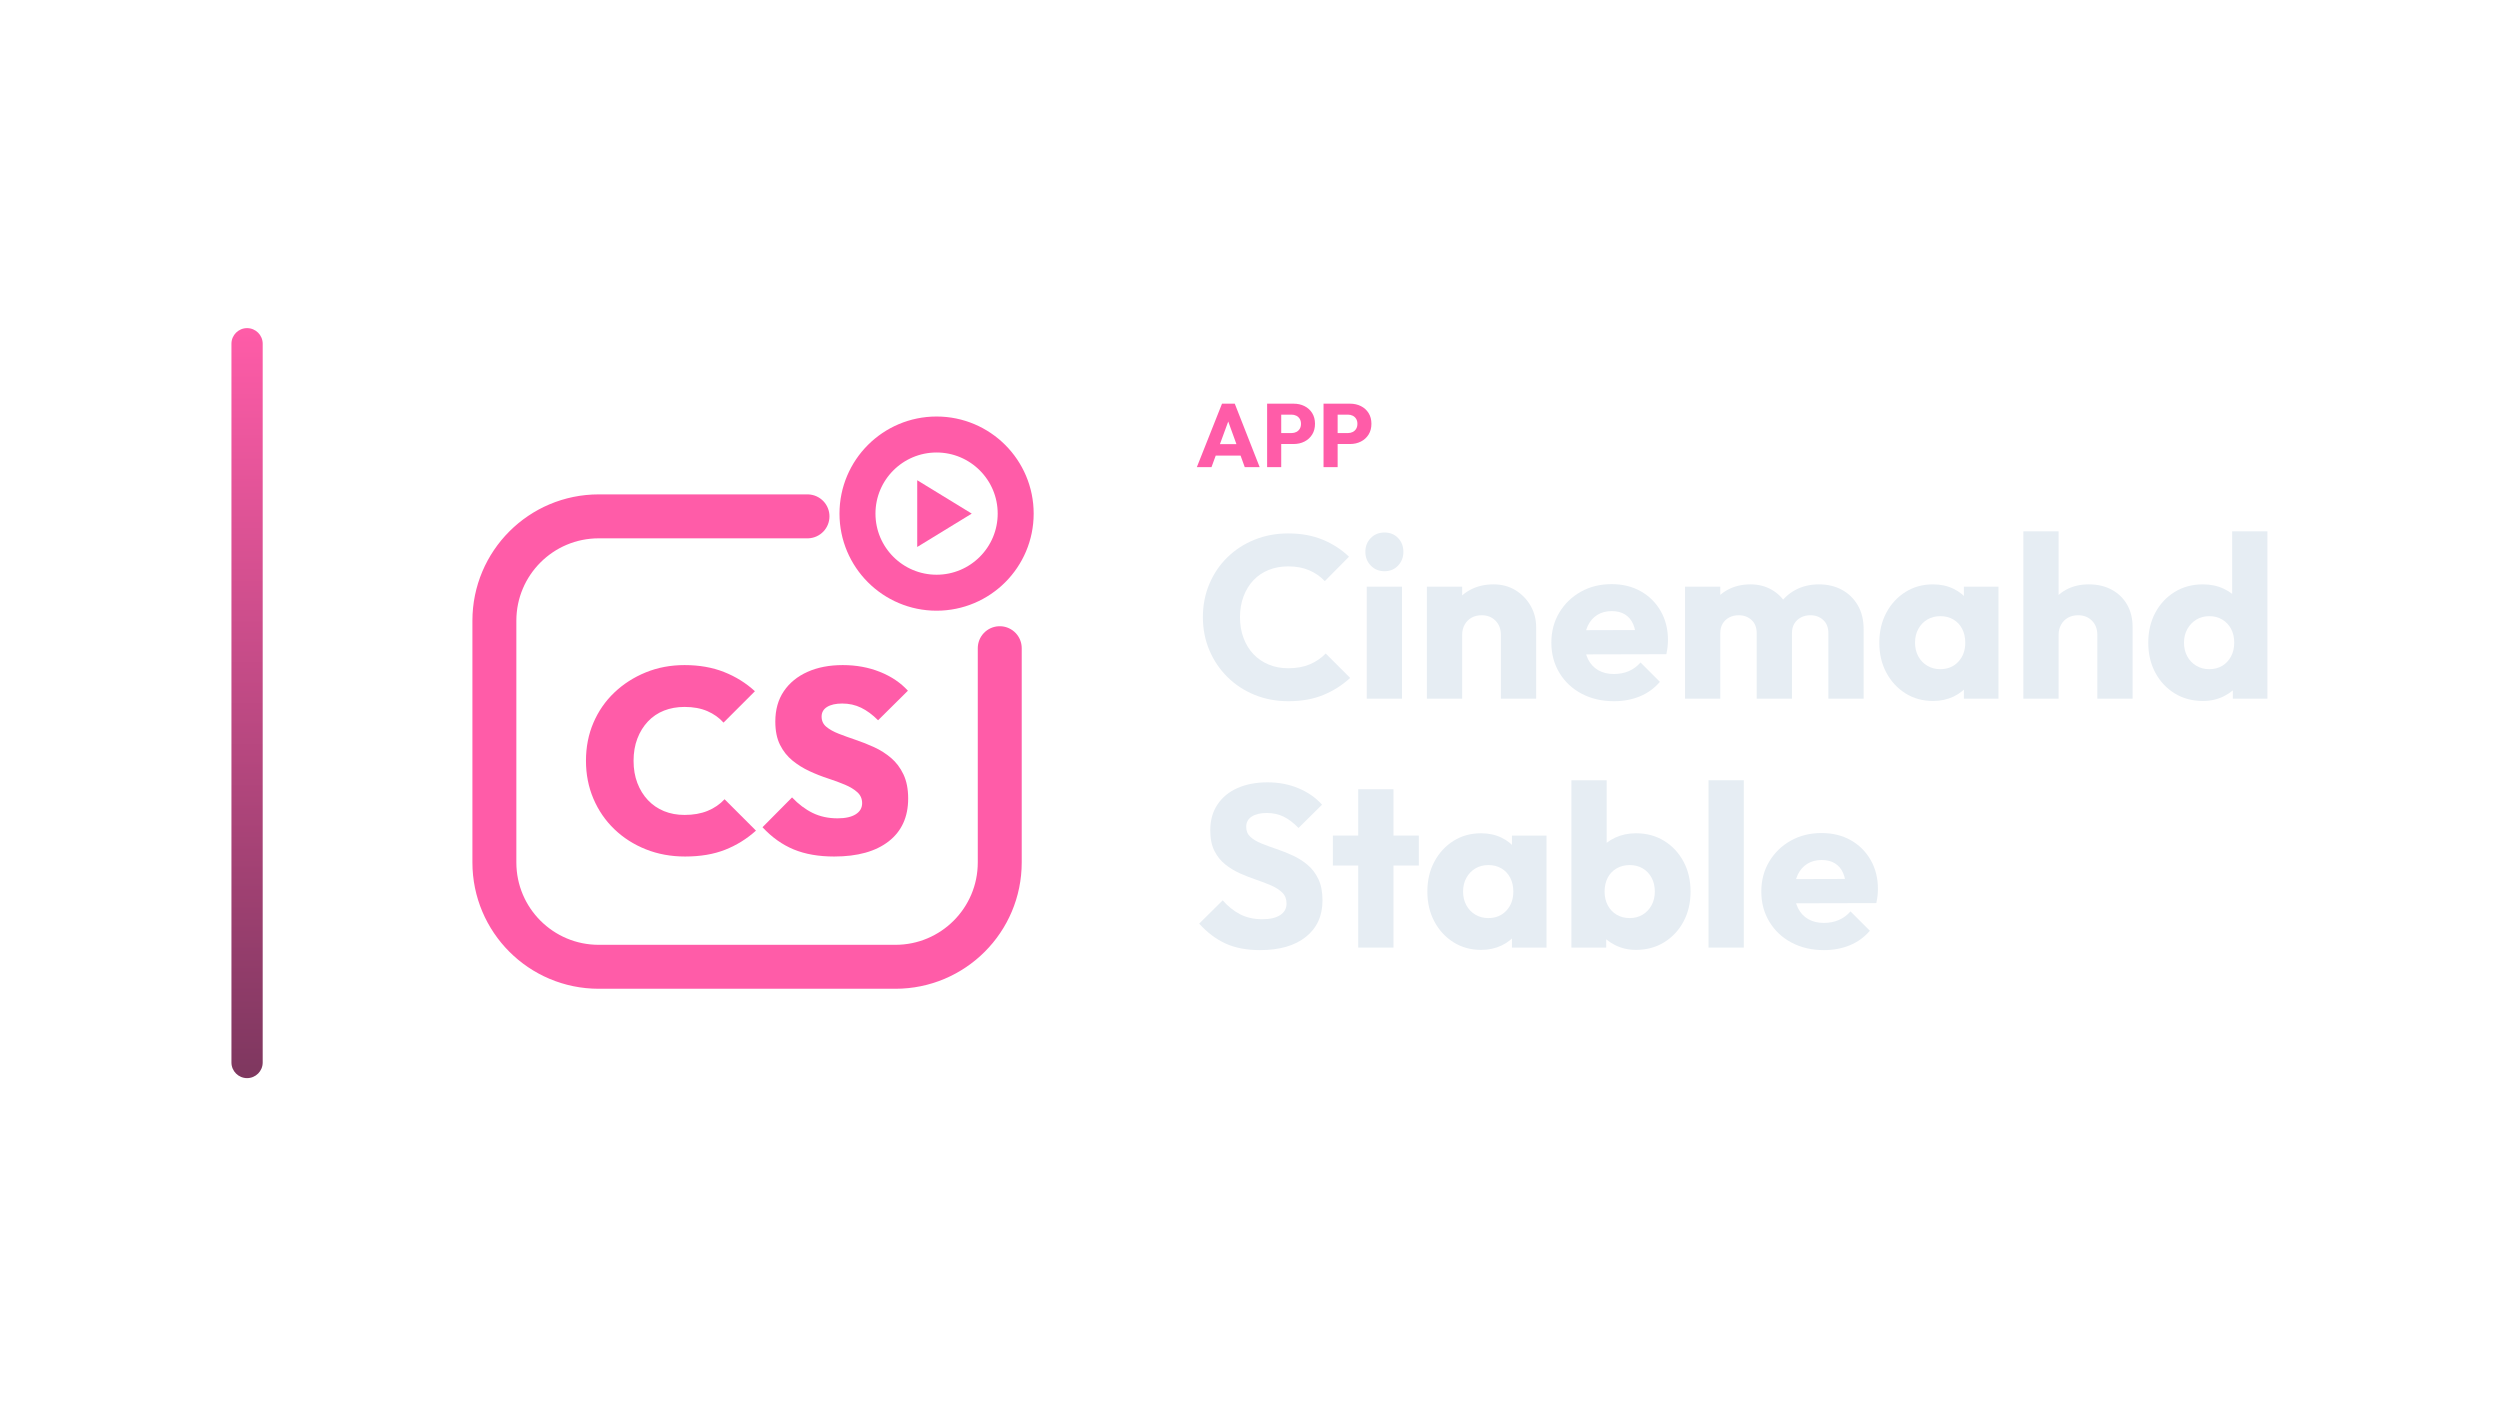
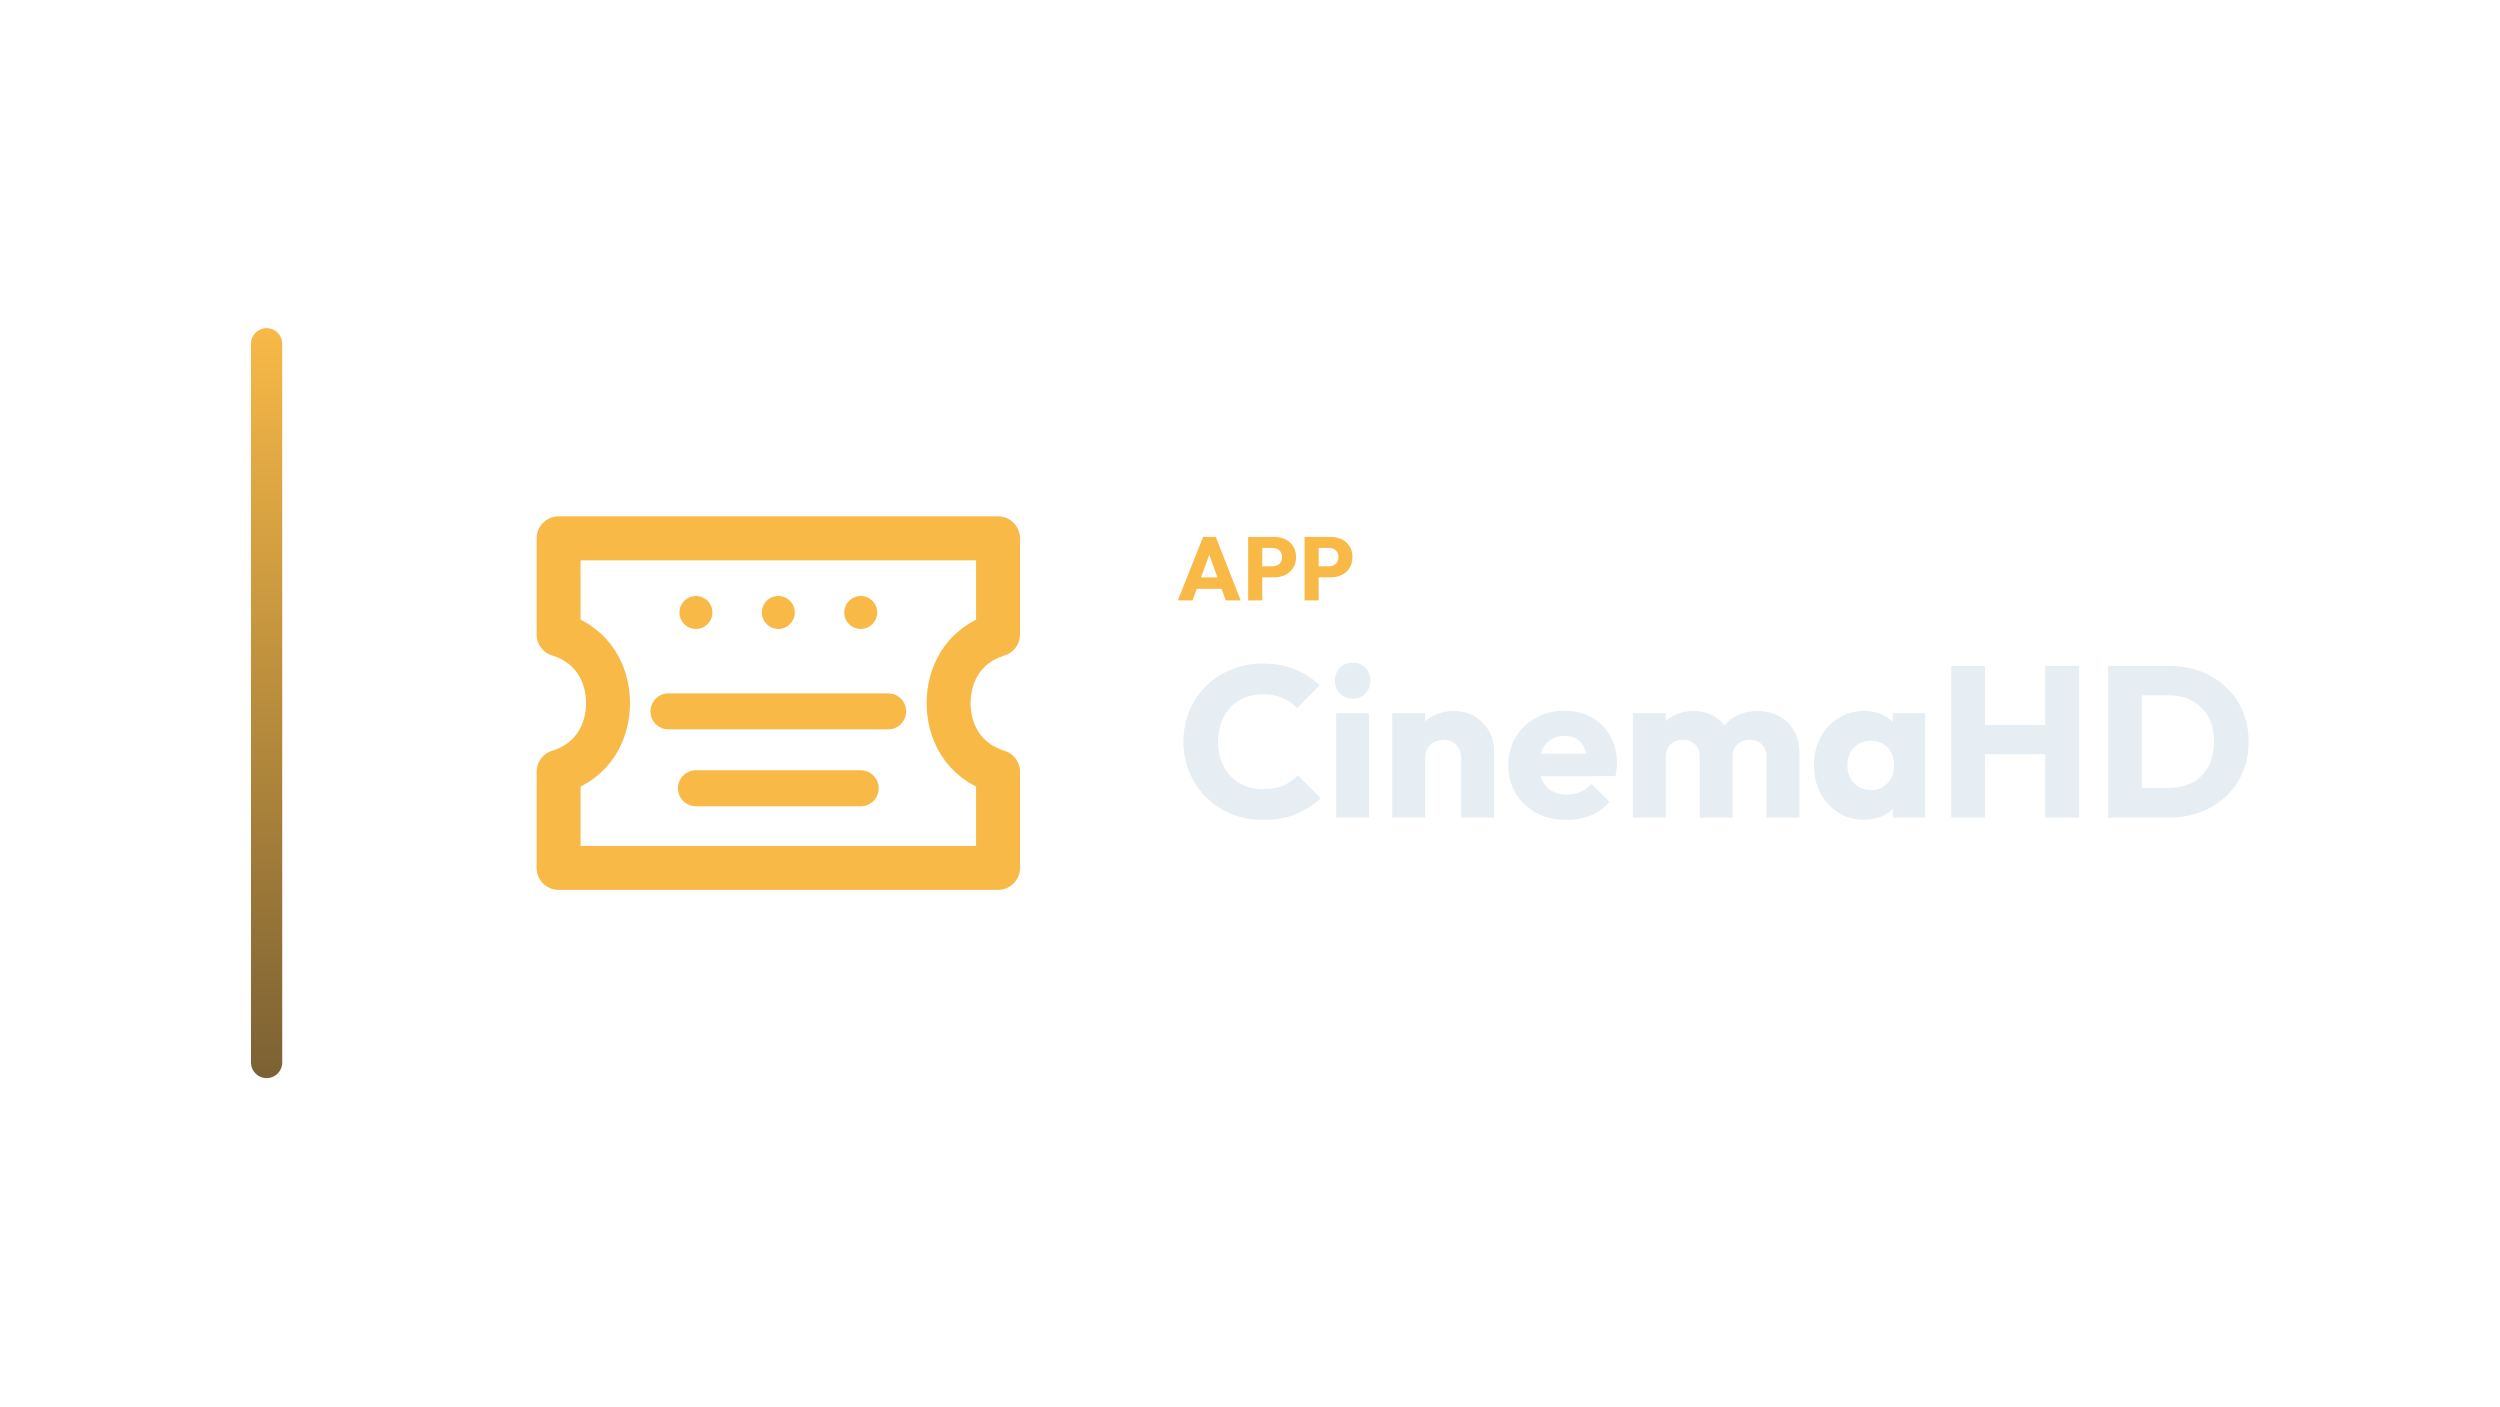
<svg xmlns="http://www.w3.org/2000/svg" width="1280" height="720" viewBox="0 0 1280 720">
-   <g transform="translate(48.5,0.0)">
+   <g transform="translate(58.5,0.0)">
    <defs>
      <linearGradient id="cbRail" x1="0" y1="0" x2="0" y2="1">
-         <stop offset="0%" stop-color="#FF5CA8" />
-         <stop offset="100%" stop-color="#7E375F" />
+         <stop offset="0%" stop-color="#F8B947" />
+         <stop offset="100%" stop-color="#7B6133" />
      </linearGradient>
    </defs>
    <rect x="70" y="168" width="16" height="384" rx="8.0" fill="url(#cbRail)" />
-     <g transform="translate(154,180) scale(0.70312)">
-       <path d="M 300 120 L 148 120 C 106 120 72 154 72 196 L 72 372 C 72 414 106 448 148 448 L 364 448 C 406 448 440 414 440 372 L 440 216" fill="none" stroke="#FF5CA8" stroke-width="32.0" stroke-linecap="round" stroke-linejoin="round" />
-       <circle cx="394" cy="118" r="57.6" fill="none" stroke="#FF5CA8" stroke-width="26.2" stroke-linecap="round" stroke-linejoin="round" />
-       <path d="M 379.9 93.7 L 419.6 118.0 L 379.9 142.3 Z" fill="#FF5CA8" stroke="none" />
-       <path d="M210.866 367.7Q195.441 367.7 182.301 362.463Q169.161 357.226 159.353 347.799Q149.546 338.373 144.118 325.613Q138.691 312.854 138.691 298.0Q138.691 282.955 144.118 270.291Q149.546 257.627 159.353 248.296Q169.161 238.964 182.206 233.632Q195.251 228.3 210.486 228.3Q226.482 228.3 239.242 233.347Q252.001 238.393 261.713 247.344L238.861 270.196Q234.1 264.864 227.054 261.817Q220.007 258.77 210.486 258.77Q202.297 258.77 195.536 261.436Q188.776 264.102 183.824 269.339Q178.873 274.576 176.112 281.813Q173.35 289.049 173.35 298.0Q173.35 306.951 176.112 314.187Q178.873 321.424 183.824 326.661Q188.776 331.898 195.536 334.659Q202.297 337.42 210.486 337.42Q220.007 337.42 227.244 334.469Q234.481 331.517 239.622 325.994L262.475 348.847Q252.572 357.797 240.098 362.749Q227.625 367.7 210.866 367.7Z" fill="#FF5CA8" stroke="none" />
-       <path d="M319.416 367.7Q302.467 367.7 289.993 362.558Q277.519 357.416 267.236 346.371L288.755 324.661Q295.801 332.088 303.8 335.992Q311.798 339.896 321.891 339.896Q330.461 339.896 335.127 336.944Q339.792 333.993 339.792 328.851Q339.792 324.09 336.364 320.948Q332.937 317.805 327.319 315.425Q321.701 313.045 314.94 310.855Q308.18 308.664 301.419 305.522Q294.659 302.38 289.041 297.81Q283.423 293.239 279.995 286.383Q276.567 279.528 276.567 269.434Q276.567 256.485 282.756 247.344Q288.946 238.203 299.991 233.251Q311.036 228.3 325.7 228.3Q340.364 228.3 352.742 233.251Q365.12 238.203 373.119 246.963L351.409 268.482Q345.315 262.388 339.031 259.341Q332.746 256.294 325.319 256.294Q318.273 256.294 314.274 258.77Q310.275 261.246 310.275 265.816Q310.275 270.387 313.702 273.243Q317.13 276.1 322.748 278.29Q328.366 280.48 335.127 282.765Q341.887 285.05 348.552 288.097Q355.218 291.144 360.836 295.905Q366.454 300.666 369.881 307.903Q373.309 315.139 373.309 325.423Q373.309 345.609 359.122 356.655Q344.934 367.7 319.416 367.7Z" fill="#FF5CA8" stroke="none" />
+     <g transform="translate(160,180) scale(0.70312)">
+       <path d="M 96 136 L 416 136 L 416 206 C 390 214 380 236 380 256 C 380 276 390 298 416 306 L 416 376 L 96 376 L 96 306 C 122 298 132 276 132 256 C 132 236 122 214 96 206 Z" fill="none" stroke="#F8B947" stroke-width="32.0" stroke-linecap="round" stroke-linejoin="round" />
+       <circle cx="196" cy="190" r="12" fill="#F8B947" stroke="none" />
+       <circle cx="256" cy="190" r="12" fill="#F8B947" stroke="none" />
+       <circle cx="316" cy="190" r="12" fill="#F8B947" stroke="none" />
+       <path d="M 176 262 L 336 262 M 196 318 L 316 318" fill="none" stroke="#F8B947" stroke-width="26.2" stroke-linecap="round" stroke-linejoin="round" />
    </g>
-     <path d="M564.29 239.16 577.17 206.684H583.702L596.444 239.16H588.808L579.056 212.204H581.678L571.788 239.16ZM571.604 233.272V227.384H589.314V233.272Z" fill="#FF5CA8" stroke="none" />
-     <path d="M605.782 227.338V221.726H612.774Q614.108 221.726 615.212 221.174Q616.316 220.622 616.96 219.564Q617.604 218.506 617.604 216.988Q617.604 215.516 616.96 214.458Q616.316 213.4 615.212 212.848Q614.108 212.296 612.774 212.296H605.782V206.684H613.832Q616.914 206.684 619.398 207.926Q621.882 209.168 623.331 211.491Q624.78 213.814 624.78 216.988Q624.78 220.162 623.331 222.485Q621.882 224.808 619.398 226.073Q616.914 227.338 613.832 227.338ZM600.262 239.16V206.684H607.484V239.16Z" fill="#FF5CA8" stroke="none" />
-     <path d="M634.67 227.338V221.726H641.662Q642.996 221.726 644.1 221.174Q645.204 220.622 645.848 219.564Q646.492 218.506 646.492 216.988Q646.492 215.516 645.848 214.458Q645.204 213.4 644.1 212.848Q642.996 212.296 641.662 212.296H634.67V206.684H642.72Q645.802 206.684 648.286 207.926Q650.77 209.168 652.219 211.491Q653.668 213.814 653.668 216.988Q653.668 220.162 652.219 222.485Q650.77 224.808 648.286 226.073Q645.802 227.338 642.72 227.338ZM629.15 239.16V206.684H636.372V239.16Z" fill="#FF5CA8" stroke="none" />
-     <path d="M611.154 359.018Q601.832 359.018 593.867 355.773Q585.902 352.528 579.943 346.628Q573.984 340.728 570.68 332.881Q567.376 325.034 567.376 315.948Q567.376 306.862 570.68 299.015Q573.984 291.168 579.884 285.386Q585.784 279.604 593.749 276.359Q601.714 273.114 611.036 273.114Q620.948 273.114 628.677 276.3Q636.406 279.486 642.188 285.032L629.798 297.54Q626.494 294.0 621.833 291.994Q617.172 289.988 611.036 289.988Q605.608 289.988 601.065 291.817Q596.522 293.646 593.277 297.068Q590.032 300.49 588.203 305.328Q586.374 310.166 586.374 315.948Q586.374 321.848 588.203 326.686Q590.032 331.524 593.277 334.946Q596.522 338.368 601.065 340.256Q605.608 342.144 611.036 342.144Q617.408 342.144 622.128 340.138Q626.848 338.132 630.27 334.592L642.778 347.1Q636.76 352.646 629.031 355.832Q621.302 359.018 611.154 359.018Z" fill="#E6EDF3" stroke="none" />
-     <path d="M651.274 357.72V300.372H669.328V357.72ZM660.36 292.466Q656.112 292.466 653.339 289.575Q650.566 286.684 650.566 282.554Q650.566 278.306 653.339 275.474Q656.112 272.642 660.36 272.642Q664.608 272.642 667.322 275.474Q670.036 278.306 670.036 282.554Q670.036 286.684 667.322 289.575Q664.608 292.466 660.36 292.466Z" fill="#E6EDF3" stroke="none" />
-     <path d="M719.95 357.72V325.034Q719.95 320.55 717.177 317.777Q714.404 315.004 710.156 315.004Q707.206 315.004 704.964 316.243Q702.722 317.482 701.424 319.783Q700.126 322.084 700.126 325.034L693.164 321.612Q693.164 314.886 696.114 309.812Q699.064 304.738 704.315 301.965Q709.566 299.192 716.174 299.192Q722.546 299.192 727.443 302.201Q732.34 305.21 735.172 310.166Q738.004 315.122 738.004 321.022V357.72ZM682.072 357.72V300.372H700.126V357.72Z" fill="#E6EDF3" stroke="none" />
-     <path d="M777.888 359.018Q768.566 359.018 761.309 355.183Q754.052 351.348 749.922 344.504Q745.792 337.66 745.792 329.046Q745.792 320.432 749.863 313.647Q753.934 306.862 760.896 302.968Q767.858 299.074 776.59 299.074Q785.086 299.074 791.576 302.732Q798.066 306.39 801.783 312.88Q805.5 319.37 805.5 327.748Q805.5 329.282 805.323 330.993Q805.146 332.704 804.674 334.946L755.232 335.064V322.674L797.004 322.556L789.216 327.748Q789.098 322.792 787.682 319.547Q786.266 316.302 783.493 314.591Q780.72 312.88 776.708 312.88Q772.46 312.88 769.333 314.827Q766.206 316.774 764.495 320.314Q762.784 323.854 762.784 328.928Q762.784 334.002 764.613 337.601Q766.442 341.2 769.805 343.147Q773.168 345.094 777.77 345.094Q782.018 345.094 785.44 343.619Q788.862 342.144 791.458 339.194L801.37 349.106Q797.122 354.062 791.104 356.54Q785.086 359.018 777.888 359.018Z" fill="#E6EDF3" stroke="none" />
-     <path d="M814.232 357.72V300.372H832.286V357.72ZM850.93 357.72V324.208Q850.93 319.842 848.275 317.423Q845.62 315.004 841.726 315.004Q839.012 315.004 836.888 316.125Q834.764 317.246 833.525 319.252Q832.286 321.258 832.286 324.208L825.324 321.14Q825.324 314.296 828.274 309.399Q831.224 304.502 836.298 301.847Q841.372 299.192 847.744 299.192Q853.762 299.192 858.541 301.906Q863.32 304.62 866.152 309.458Q868.984 314.296 868.984 321.022V357.72ZM887.628 357.72V324.208Q887.628 319.842 884.973 317.423Q882.318 315.004 878.424 315.004Q875.71 315.004 873.586 316.125Q871.462 317.246 870.223 319.252Q868.984 321.258 868.984 324.208L858.6 322.792Q858.836 315.476 862.081 310.225Q865.326 304.974 870.695 302.083Q876.064 299.192 882.79 299.192Q889.398 299.192 894.531 301.965Q899.664 304.738 902.673 309.871Q905.682 315.004 905.682 322.202V357.72Z" fill="#E6EDF3" stroke="none" />
-     <path d="M941.2 358.9Q933.294 358.9 927.099 355.006Q920.904 351.112 917.305 344.386Q913.706 337.66 913.706 329.046Q913.706 320.432 917.305 313.706Q920.904 306.98 927.099 303.086Q933.294 299.192 941.2 299.192Q946.982 299.192 951.643 301.434Q956.304 303.676 959.254 307.629Q962.204 311.582 962.558 316.656V341.436Q962.204 346.51 959.313 350.463Q956.422 354.416 951.702 356.658Q946.982 358.9 941.2 358.9ZM944.858 342.616Q950.64 342.616 954.18 338.781Q957.72 334.946 957.72 329.046Q957.72 325.034 956.127 321.966Q954.534 318.898 951.643 317.187Q948.752 315.476 944.976 315.476Q941.2 315.476 938.309 317.187Q935.418 318.898 933.707 321.966Q931.996 325.034 931.996 329.046Q931.996 332.94 933.648 336.008Q935.3 339.076 938.25 340.846Q941.2 342.616 944.858 342.616ZM957.012 357.72V342.262L959.726 328.338L957.012 314.414V300.372H974.712V357.72Z" fill="#E6EDF3" stroke="none" />
-     <path d="M1025.334 357.72V325.034Q1025.334 320.55 1022.561 317.777Q1019.788 315.004 1015.54 315.004Q1012.59 315.004 1010.348 316.243Q1008.106 317.482 1006.808 319.783Q1005.51 322.084 1005.51 325.034L998.548 321.612Q998.548 314.886 1001.38 309.812Q1004.212 304.738 1009.286 301.965Q1014.36 299.192 1020.968 299.192Q1027.694 299.192 1032.768 301.965Q1037.842 304.738 1040.615 309.635Q1043.388 314.532 1043.388 321.022V357.72ZM987.456 357.72V272.052H1005.51V357.72Z" fill="#E6EDF3" stroke="none" />
-     <path d="M1079.378 358.9Q1071.236 358.9 1064.923 355.006Q1058.61 351.112 1055.011 344.386Q1051.412 337.66 1051.412 329.046Q1051.412 320.432 1055.011 313.706Q1058.61 306.98 1064.923 303.086Q1071.236 299.192 1079.378 299.192Q1085.278 299.192 1090.057 301.434Q1094.836 303.676 1097.963 307.629Q1101.09 311.582 1101.444 316.656V340.846Q1101.09 345.92 1098.022 349.991Q1094.954 354.062 1090.116 356.481Q1085.278 358.9 1079.378 358.9ZM1082.564 342.616Q1086.458 342.616 1089.29 340.905Q1092.122 339.194 1093.774 336.126Q1095.426 333.058 1095.426 329.046Q1095.426 325.034 1093.833 322.025Q1092.24 319.016 1089.349 317.246Q1086.458 315.476 1082.682 315.476Q1078.906 315.476 1076.015 317.246Q1073.124 319.016 1071.413 322.084Q1069.702 325.152 1069.702 329.046Q1069.702 332.94 1071.354 336.008Q1073.006 339.076 1075.956 340.846Q1078.906 342.616 1082.564 342.616ZM1112.418 357.72H1094.718V342.262L1097.432 328.338L1094.364 314.414V272.052H1112.418Z" fill="#E6EDF3" stroke="none" />
-     <path d="M596.64 486.458Q586.374 486.458 578.999 483.095Q571.624 479.732 565.488 472.888L577.524 460.97Q581.536 465.572 586.433 468.109Q591.33 470.646 597.82 470.646Q603.72 470.646 606.965 468.522Q610.21 466.398 610.21 462.622Q610.21 459.2 608.086 457.076Q605.962 454.952 602.481 453.418Q599 451.884 594.811 450.468Q590.622 449.052 586.492 447.223Q582.362 445.394 578.881 442.621Q575.4 439.848 573.276 435.659Q571.152 431.47 571.152 425.098Q571.152 417.428 574.869 411.882Q578.586 406.336 585.194 403.445Q591.802 400.554 600.416 400.554Q609.148 400.554 616.405 403.622Q623.662 406.69 628.382 412.0L616.346 423.918Q612.57 420.024 608.735 418.136Q604.9 416.248 600.062 416.248Q595.224 416.248 592.392 418.077Q589.56 419.906 589.56 423.328Q589.56 426.514 591.684 428.461Q593.808 430.408 597.289 431.824Q600.77 433.24 604.959 434.656Q609.148 436.072 613.278 437.96Q617.408 439.848 620.889 442.739Q624.37 445.63 626.494 450.055Q628.618 454.48 628.618 460.97Q628.618 472.888 620.122 479.673Q611.626 486.458 596.64 486.458Z" fill="#E6EDF3" stroke="none" />
-     <path d="M646.908 485.16V404.094H664.962V485.16ZM633.928 443.152V427.812H677.942V443.152Z" fill="#E6EDF3" stroke="none" />
-     <path d="M709.802 486.34Q701.896 486.34 695.701 482.446Q689.506 478.552 685.907 471.826Q682.308 465.1 682.308 456.486Q682.308 447.872 685.907 441.146Q689.506 434.42 695.701 430.526Q701.896 426.632 709.802 426.632Q715.584 426.632 720.245 428.874Q724.906 431.116 727.856 435.069Q730.806 439.022 731.16 444.096V468.876Q730.806 473.95 727.915 477.903Q725.024 481.856 720.304 484.098Q715.584 486.34 709.802 486.34ZM713.46 470.056Q719.242 470.056 722.782 466.221Q726.322 462.386 726.322 456.486Q726.322 452.474 724.729 449.406Q723.136 446.338 720.245 444.627Q717.354 442.916 713.578 442.916Q709.802 442.916 706.911 444.627Q704.02 446.338 702.309 449.406Q700.598 452.474 700.598 456.486Q700.598 460.38 702.25 463.448Q703.902 466.516 706.852 468.286Q709.802 470.056 713.46 470.056ZM725.614 485.16V469.702L728.328 455.778L725.614 441.854V427.812H743.314V485.16Z" fill="#E6EDF3" stroke="none" />
-     <path d="M789.098 486.34Q783.316 486.34 778.478 483.921Q773.64 481.502 770.572 477.431Q767.504 473.36 767.032 468.286V444.096Q767.504 439.022 770.572 435.069Q773.64 431.116 778.478 428.874Q783.316 426.632 789.098 426.632Q797.24 426.632 803.553 430.526Q809.866 434.42 813.465 441.146Q817.064 447.872 817.064 456.486Q817.064 465.1 813.465 471.826Q809.866 478.552 803.553 482.446Q797.24 486.34 789.098 486.34ZM756.058 485.16V399.492H774.112V441.854L771.162 455.778L773.876 469.702V485.16ZM785.912 470.056Q789.688 470.056 792.579 468.286Q795.47 466.516 797.122 463.448Q798.774 460.38 798.774 456.486Q798.774 452.474 797.122 449.406Q795.47 446.338 792.579 444.627Q789.688 442.916 785.912 442.916Q782.136 442.916 779.186 444.627Q776.236 446.338 774.643 449.406Q773.05 452.474 773.05 456.486Q773.05 460.498 774.702 463.566Q776.354 466.634 779.245 468.345Q782.136 470.056 785.912 470.056Z" fill="#E6EDF3" stroke="none" />
-     <path d="M826.268 485.16V399.492H844.322V485.16Z" fill="#E6EDF3" stroke="none" />
-     <path d="M885.386 486.458Q876.064 486.458 868.807 482.623Q861.55 478.788 857.42 471.944Q853.29 465.1 853.29 456.486Q853.29 447.872 857.361 441.087Q861.432 434.302 868.394 430.408Q875.356 426.514 884.088 426.514Q892.584 426.514 899.074 430.172Q905.564 433.83 909.281 440.32Q912.998 446.81 912.998 455.188Q912.998 456.722 912.821 458.433Q912.644 460.144 912.172 462.386L862.73 462.504V450.114L904.502 449.996L896.714 455.188Q896.596 450.232 895.18 446.987Q893.764 443.742 890.991 442.031Q888.218 440.32 884.206 440.32Q879.958 440.32 876.831 442.267Q873.704 444.214 871.993 447.754Q870.282 451.294 870.282 456.368Q870.282 461.442 872.111 465.041Q873.94 468.64 877.303 470.587Q880.666 472.534 885.268 472.534Q889.516 472.534 892.938 471.059Q896.36 469.584 898.956 466.634L908.868 476.546Q904.62 481.502 898.602 483.98Q892.584 486.458 885.386 486.458Z" fill="#E6EDF3" stroke="none" />
+     <path d="M544.582 307.4 557.462 274.924H563.994L576.736 307.4H569.1L559.348 280.444H561.97L552.08 307.4ZM551.896 301.512V295.624H569.606V301.512Z" fill="#F8B947" stroke="none" />
+     <path d="M586.074 295.578V289.966H593.066Q594.4 289.966 595.504 289.414Q596.608 288.862 597.252 287.804Q597.896 286.746 597.896 285.228Q597.896 283.756 597.252 282.698Q596.608 281.64 595.504 281.088Q594.4 280.536 593.066 280.536H586.074V274.924H594.124Q597.206 274.924 599.69 276.166Q602.174 277.408 603.623 279.731Q605.072 282.054 605.072 285.228Q605.072 288.402 603.623 290.725Q602.174 293.048 599.69 294.313Q597.206 295.578 594.124 295.578ZM580.554 307.4V274.924H587.776V307.4Z" fill="#F8B947" stroke="none" />
+     <path d="M614.962 295.578V289.966H621.954Q623.288 289.966 624.392 289.414Q625.496 288.862 626.14 287.804Q626.784 286.746 626.784 285.228Q626.784 283.756 626.14 282.698Q625.496 281.64 624.392 281.088Q623.288 280.536 621.954 280.536H614.962V274.924H623.012Q626.094 274.924 628.578 276.166Q631.062 277.408 632.511 279.731Q633.96 282.054 633.96 285.228Q633.96 288.402 632.511 290.725Q631.062 293.048 628.578 294.313Q626.094 295.578 623.012 295.578ZM609.442 307.4V274.924H616.664V307.4Z" fill="#F8B947" stroke="none" />
+     <path d="M588.222 419.81Q579.532 419.81 572.107 416.785Q564.682 413.76 559.127 408.26Q553.572 402.76 550.492 395.445Q547.412 388.13 547.412 379.66Q547.412 371.19 550.492 363.875Q553.572 356.56 559.072 351.17Q564.572 345.78 571.997 342.755Q579.422 339.73 588.112 339.73Q597.352 339.73 604.557 342.7Q611.762 345.67 617.152 350.84L605.602 362.5Q602.522 359.2 598.177 357.33Q593.832 355.46 588.112 355.46Q583.052 355.46 578.817 357.165Q574.582 358.87 571.557 362.06Q568.532 365.25 566.827 369.76Q565.122 374.27 565.122 379.66Q565.122 385.16 566.827 389.67Q568.532 394.18 571.557 397.37Q574.582 400.56 578.817 402.32Q583.052 404.08 588.112 404.08Q594.052 404.08 598.452 402.21Q602.852 400.34 606.042 397.04L617.702 408.7Q612.092 413.87 604.887 416.84Q597.682 419.81 588.222 419.81Z" fill="#E6EDF3" stroke="none" />
+     <path d="M625.622 418.6V365.14H642.452V418.6ZM634.092 357.77Q630.132 357.77 627.547 355.075Q624.962 352.38 624.962 348.53Q624.962 344.57 627.547 341.93Q630.132 339.29 634.092 339.29Q638.052 339.29 640.582 341.93Q643.112 344.57 643.112 348.53Q643.112 352.38 640.582 355.075Q638.052 357.77 634.092 357.77Z" fill="#E6EDF3" stroke="none" />
+     <path d="M689.642 418.6V388.13Q689.642 383.95 687.057 381.365Q684.472 378.78 680.512 378.78Q677.762 378.78 675.672 379.935Q673.582 381.09 672.372 383.235Q671.162 385.38 671.162 388.13L664.672 384.94Q664.672 378.67 667.422 373.94Q670.172 369.21 675.067 366.625Q679.962 364.04 686.122 364.04Q692.062 364.04 696.627 366.845Q701.192 369.65 703.832 374.27Q706.472 378.89 706.472 384.39V418.6ZM654.332 418.6V365.14H671.162V418.6Z" fill="#E6EDF3" stroke="none" />
+     <path d="M743.652 419.81Q734.962 419.81 728.197 416.235Q721.432 412.66 717.582 406.28Q713.732 399.9 713.732 391.87Q713.732 383.84 717.527 377.515Q721.322 371.19 727.812 367.56Q734.302 363.93 742.442 363.93Q750.362 363.93 756.412 367.34Q762.462 370.75 765.927 376.8Q769.392 382.85 769.392 390.66Q769.392 392.09 769.227 393.685Q769.062 395.28 768.622 397.37L722.532 397.48V385.93L761.472 385.82L754.212 390.66Q754.102 386.04 752.782 383.015Q751.462 379.99 748.877 378.395Q746.292 376.8 742.552 376.8Q738.592 376.8 735.677 378.615Q732.762 380.43 731.167 383.73Q729.572 387.03 729.572 391.76Q729.572 396.49 731.277 399.845Q732.982 403.2 736.117 405.015Q739.252 406.83 743.542 406.83Q747.502 406.83 750.692 405.455Q753.882 404.08 756.302 401.33L765.542 410.57Q761.582 415.19 755.972 417.5Q750.362 419.81 743.652 419.81Z" fill="#E6EDF3" stroke="none" />
+     <path d="M777.532 418.6V365.14H794.362V418.6ZM811.742 418.6V387.36Q811.742 383.29 809.267 381.035Q806.792 378.78 803.162 378.78Q800.632 378.78 798.652 379.825Q796.672 380.87 795.517 382.74Q794.362 384.61 794.362 387.36L787.872 384.5Q787.872 378.12 790.622 373.555Q793.372 368.99 798.102 366.515Q802.832 364.04 808.772 364.04Q814.382 364.04 818.837 366.57Q823.292 369.1 825.932 373.61Q828.572 378.12 828.572 384.39V418.6ZM845.952 418.6V387.36Q845.952 383.29 843.477 381.035Q841.002 378.78 837.372 378.78Q834.842 378.78 832.862 379.825Q830.882 380.87 829.727 382.74Q828.572 384.61 828.572 387.36L818.892 386.04Q819.112 379.22 822.137 374.325Q825.162 369.43 830.167 366.735Q835.172 364.04 841.442 364.04Q847.602 364.04 852.387 366.625Q857.172 369.21 859.977 373.995Q862.782 378.78 862.782 385.49V418.6Z" fill="#E6EDF3" stroke="none" />
+     <path d="M895.892 419.7Q888.522 419.7 882.747 416.07Q876.972 412.44 873.617 406.17Q870.262 399.9 870.262 391.87Q870.262 383.84 873.617 377.57Q876.972 371.3 882.747 367.67Q888.522 364.04 895.892 364.04Q901.282 364.04 905.627 366.13Q909.972 368.22 912.722 371.905Q915.472 375.59 915.802 380.32V403.42Q915.472 408.15 912.777 411.835Q910.082 415.52 905.682 417.61Q901.282 419.7 895.892 419.7ZM899.302 404.52Q904.692 404.52 907.992 400.945Q911.292 397.37 911.292 391.87Q911.292 388.13 909.807 385.27Q908.322 382.41 905.627 380.815Q902.932 379.22 899.412 379.22Q895.892 379.22 893.197 380.815Q890.502 382.41 888.907 385.27Q887.312 388.13 887.312 391.87Q887.312 395.5 888.852 398.36Q890.392 401.22 893.142 402.87Q895.892 404.52 899.302 404.52ZM910.632 418.6V404.19L913.162 391.21L910.632 378.23V365.14H927.132V418.6Z" fill="#E6EDF3" stroke="none" />
+     <path d="M940.552 418.6V340.94H957.822V418.6ZM988.622 418.6V340.94H1006.002V418.6ZM950.892 386.15V371.19H994.342V386.15Z" fill="#E6EDF3" stroke="none" />
+     <path d="M1032.512 418.6V403.42H1051.762Q1058.802 403.42 1064.082 400.615Q1069.362 397.81 1072.222 392.42Q1075.082 387.03 1075.082 379.66Q1075.082 372.29 1072.167 367.01Q1069.252 361.73 1064.027 358.87Q1058.802 356.01 1051.762 356.01H1031.962V340.94H1051.982Q1060.782 340.94 1068.207 343.745Q1075.632 346.55 1081.187 351.775Q1086.742 357.0 1089.767 364.095Q1092.792 371.19 1092.792 379.77Q1092.792 388.24 1089.767 395.39Q1086.742 402.54 1081.242 407.71Q1075.742 412.88 1068.317 415.74Q1060.892 418.6 1052.202 418.6ZM1020.852 418.6V340.94H1038.122V418.6Z" fill="#E6EDF3" stroke="none" />
  </g>
</svg>
